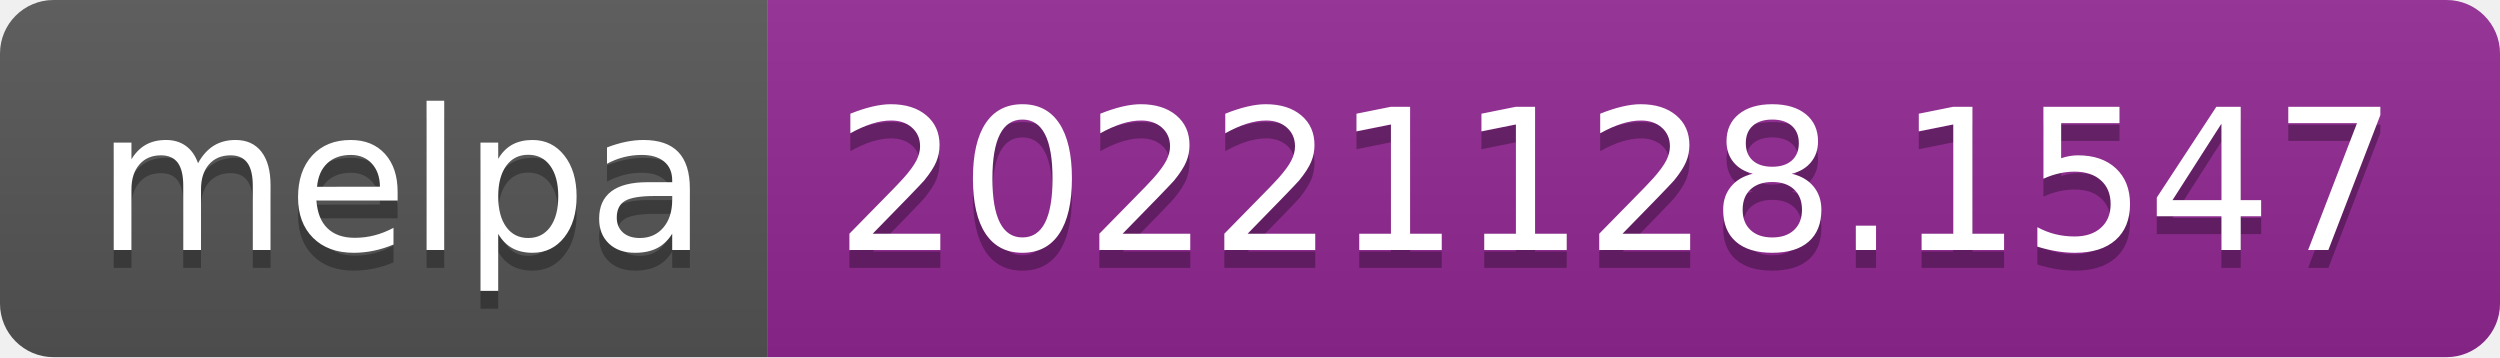
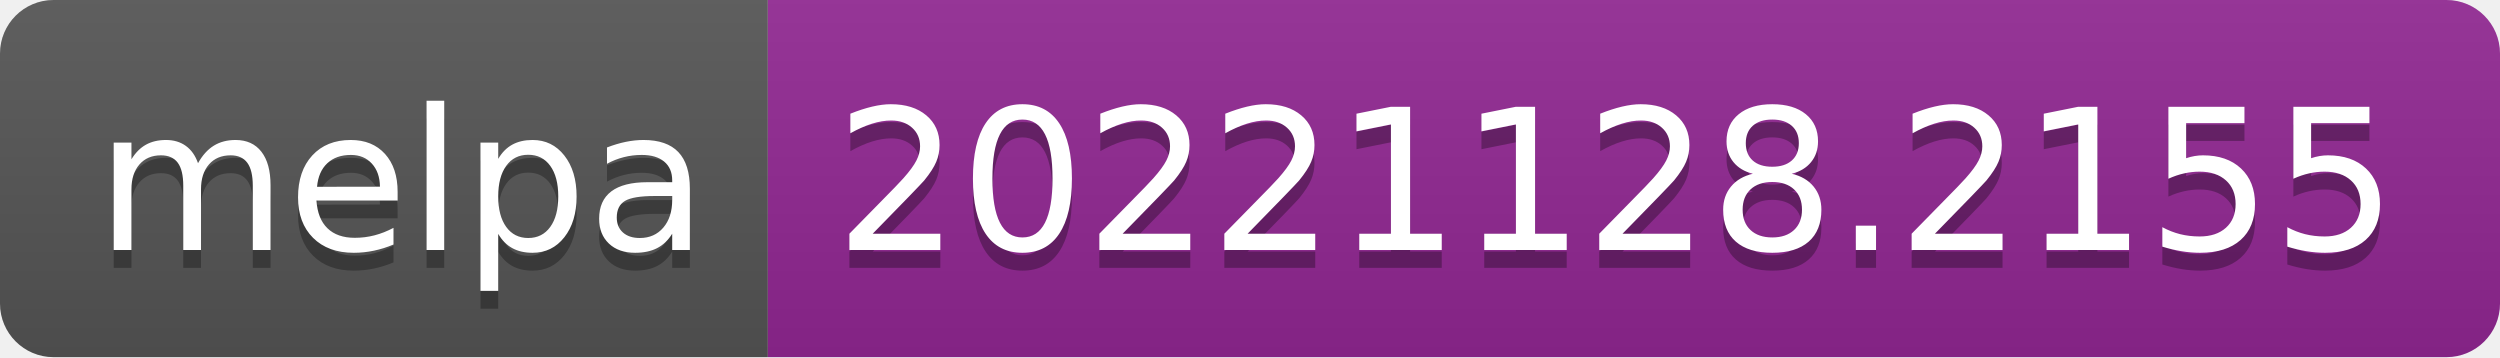
- <svg xmlns="http://www.w3.org/2000/svg" width="140" height="20" role="img" aria-label="melpa: 20221128.1547">
+ <svg xmlns="http://www.w3.org/2000/svg" width="140" height="20" role="img" aria-label="melpa: 20221128.2155">
  <linearGradient id="s" x2="0" y2="100%">
    <stop offset="0" stop-color="#bbb" stop-opacity=".1" />
    <stop offset="1" stop-opacity=".1" />
  </linearGradient>
  <clipPath id="r">
    <rect width="140" height="20" rx="3" fill="#fff" />
  </clipPath>
  <g clip-path="url(#r)">
    <rect width="43" height="20" fill="#555" />
    <rect x="43" width="97" height="20" fill="#922793" />
    <rect width="140" height="20" fill="url(#s)" />
  </g>
  <g fill="#fff" text-anchor="middle" font-family="Verdana,Geneva,DejaVu Sans,sans-serif" text-rendering="geometricPrecision" font-size="110">
    <text aria-hidden="true" x="225" y="150" fill="#010101" fill-opacity=".3" transform="scale(.1)" textLength="330">melpa</text>
    <text x="225" y="140" transform="scale(.1)" fill="#fff" textLength="330">melpa</text>
-     <text aria-hidden="true" x="905" y="150" fill="#010101" fill-opacity=".3" transform="scale(.1)" textLength="870">20221128.1547</text>
-     <text x="905" y="140" transform="scale(.1)" fill="#fff" textLength="870">20221128.1547</text>
+     <text aria-hidden="true" x="905" y="150" fill="#010101" fill-opacity=".3" transform="scale(.1)" textLength="870">20221128.2155</text>
+     <text x="905" y="140" transform="scale(.1)" fill="#fff" textLength="870">20221128.2155</text>
  </g>
</svg>
